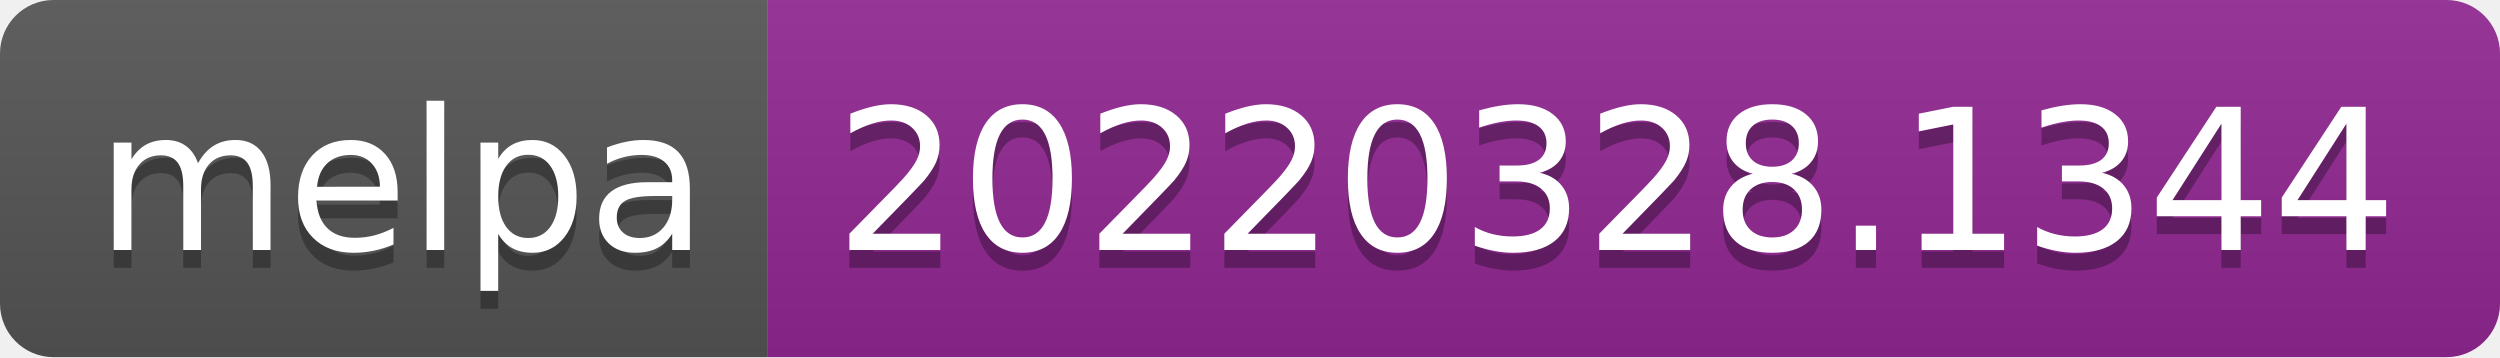
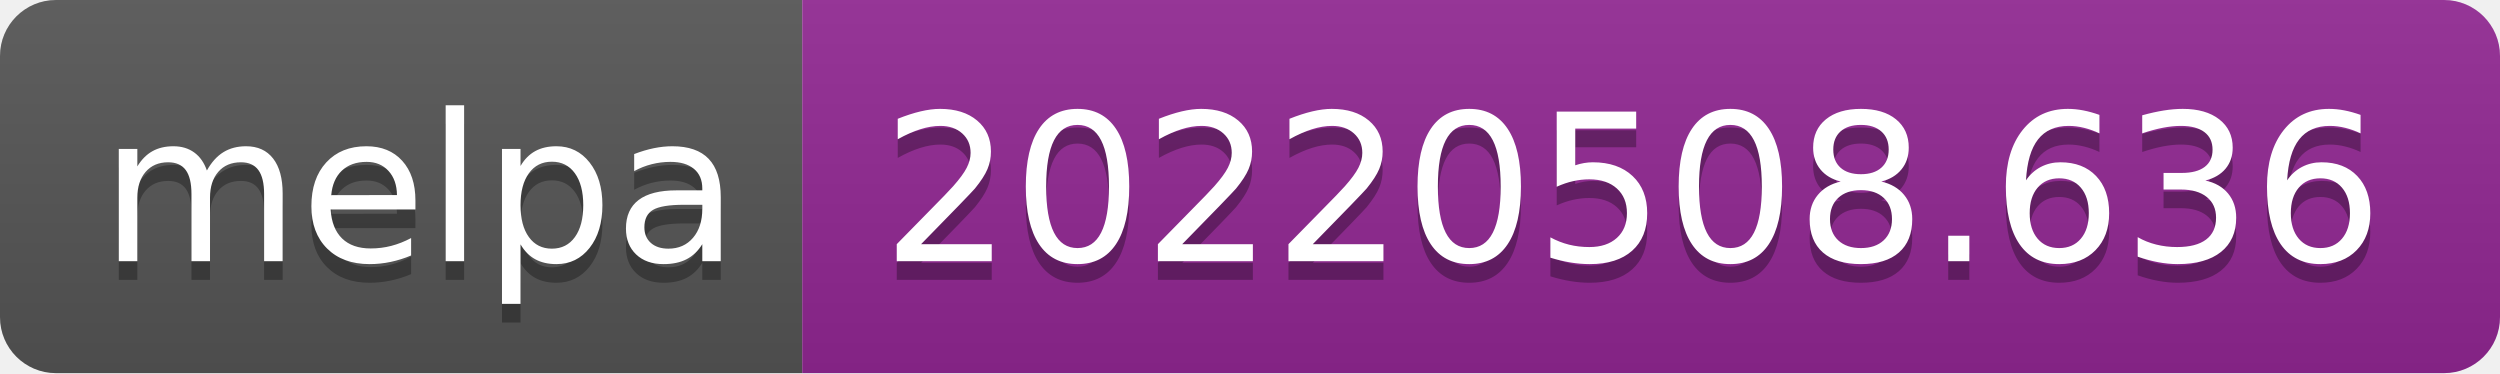
- <svg xmlns="http://www.w3.org/2000/svg" width="140" height="20" role="img" aria-label="melpa: 20220328.1344">
+ <svg xmlns="http://www.w3.org/2000/svg" width="134" height="20" role="img" aria-label="melpa: 20220508.636">
  <linearGradient id="s" x2="0" y2="100%">
    <stop offset="0" stop-color="#bbb" stop-opacity=".1" />
    <stop offset="1" stop-opacity=".1" />
  </linearGradient>
  <clipPath id="r">
-     <rect width="140" height="20" rx="3" fill="#fff" />
+     <rect width="134" height="20" rx="3" fill="#fff" />
  </clipPath>
  <g clip-path="url(#r)">
    <rect width="43" height="20" fill="#555" />
-     <rect x="43" width="97" height="20" fill="#922793" />
-     <rect width="140" height="20" fill="url(#s)" />
+     <rect x="43" width="91" height="20" fill="#922793" />
+     <rect width="134" height="20" fill="url(#s)" />
  </g>
  <g fill="#fff" text-anchor="middle" font-family="Verdana,Geneva,DejaVu Sans,sans-serif" text-rendering="geometricPrecision" font-size="110">
    <text aria-hidden="true" x="225" y="150" fill="#010101" fill-opacity=".3" transform="scale(.1)" textLength="330">melpa</text>
    <text x="225" y="140" transform="scale(.1)" fill="#fff" textLength="330">melpa</text>
-     <text aria-hidden="true" x="905" y="150" fill="#010101" fill-opacity=".3" transform="scale(.1)" textLength="870">20220328.1344</text>
-     <text x="905" y="140" transform="scale(.1)" fill="#fff" textLength="870">20220328.1344</text>
+     <text aria-hidden="true" x="875" y="150" fill="#010101" fill-opacity=".3" transform="scale(.1)" textLength="810">20220508.636</text>
+     <text x="875" y="140" transform="scale(.1)" fill="#fff" textLength="810">20220508.636</text>
  </g>
</svg>
